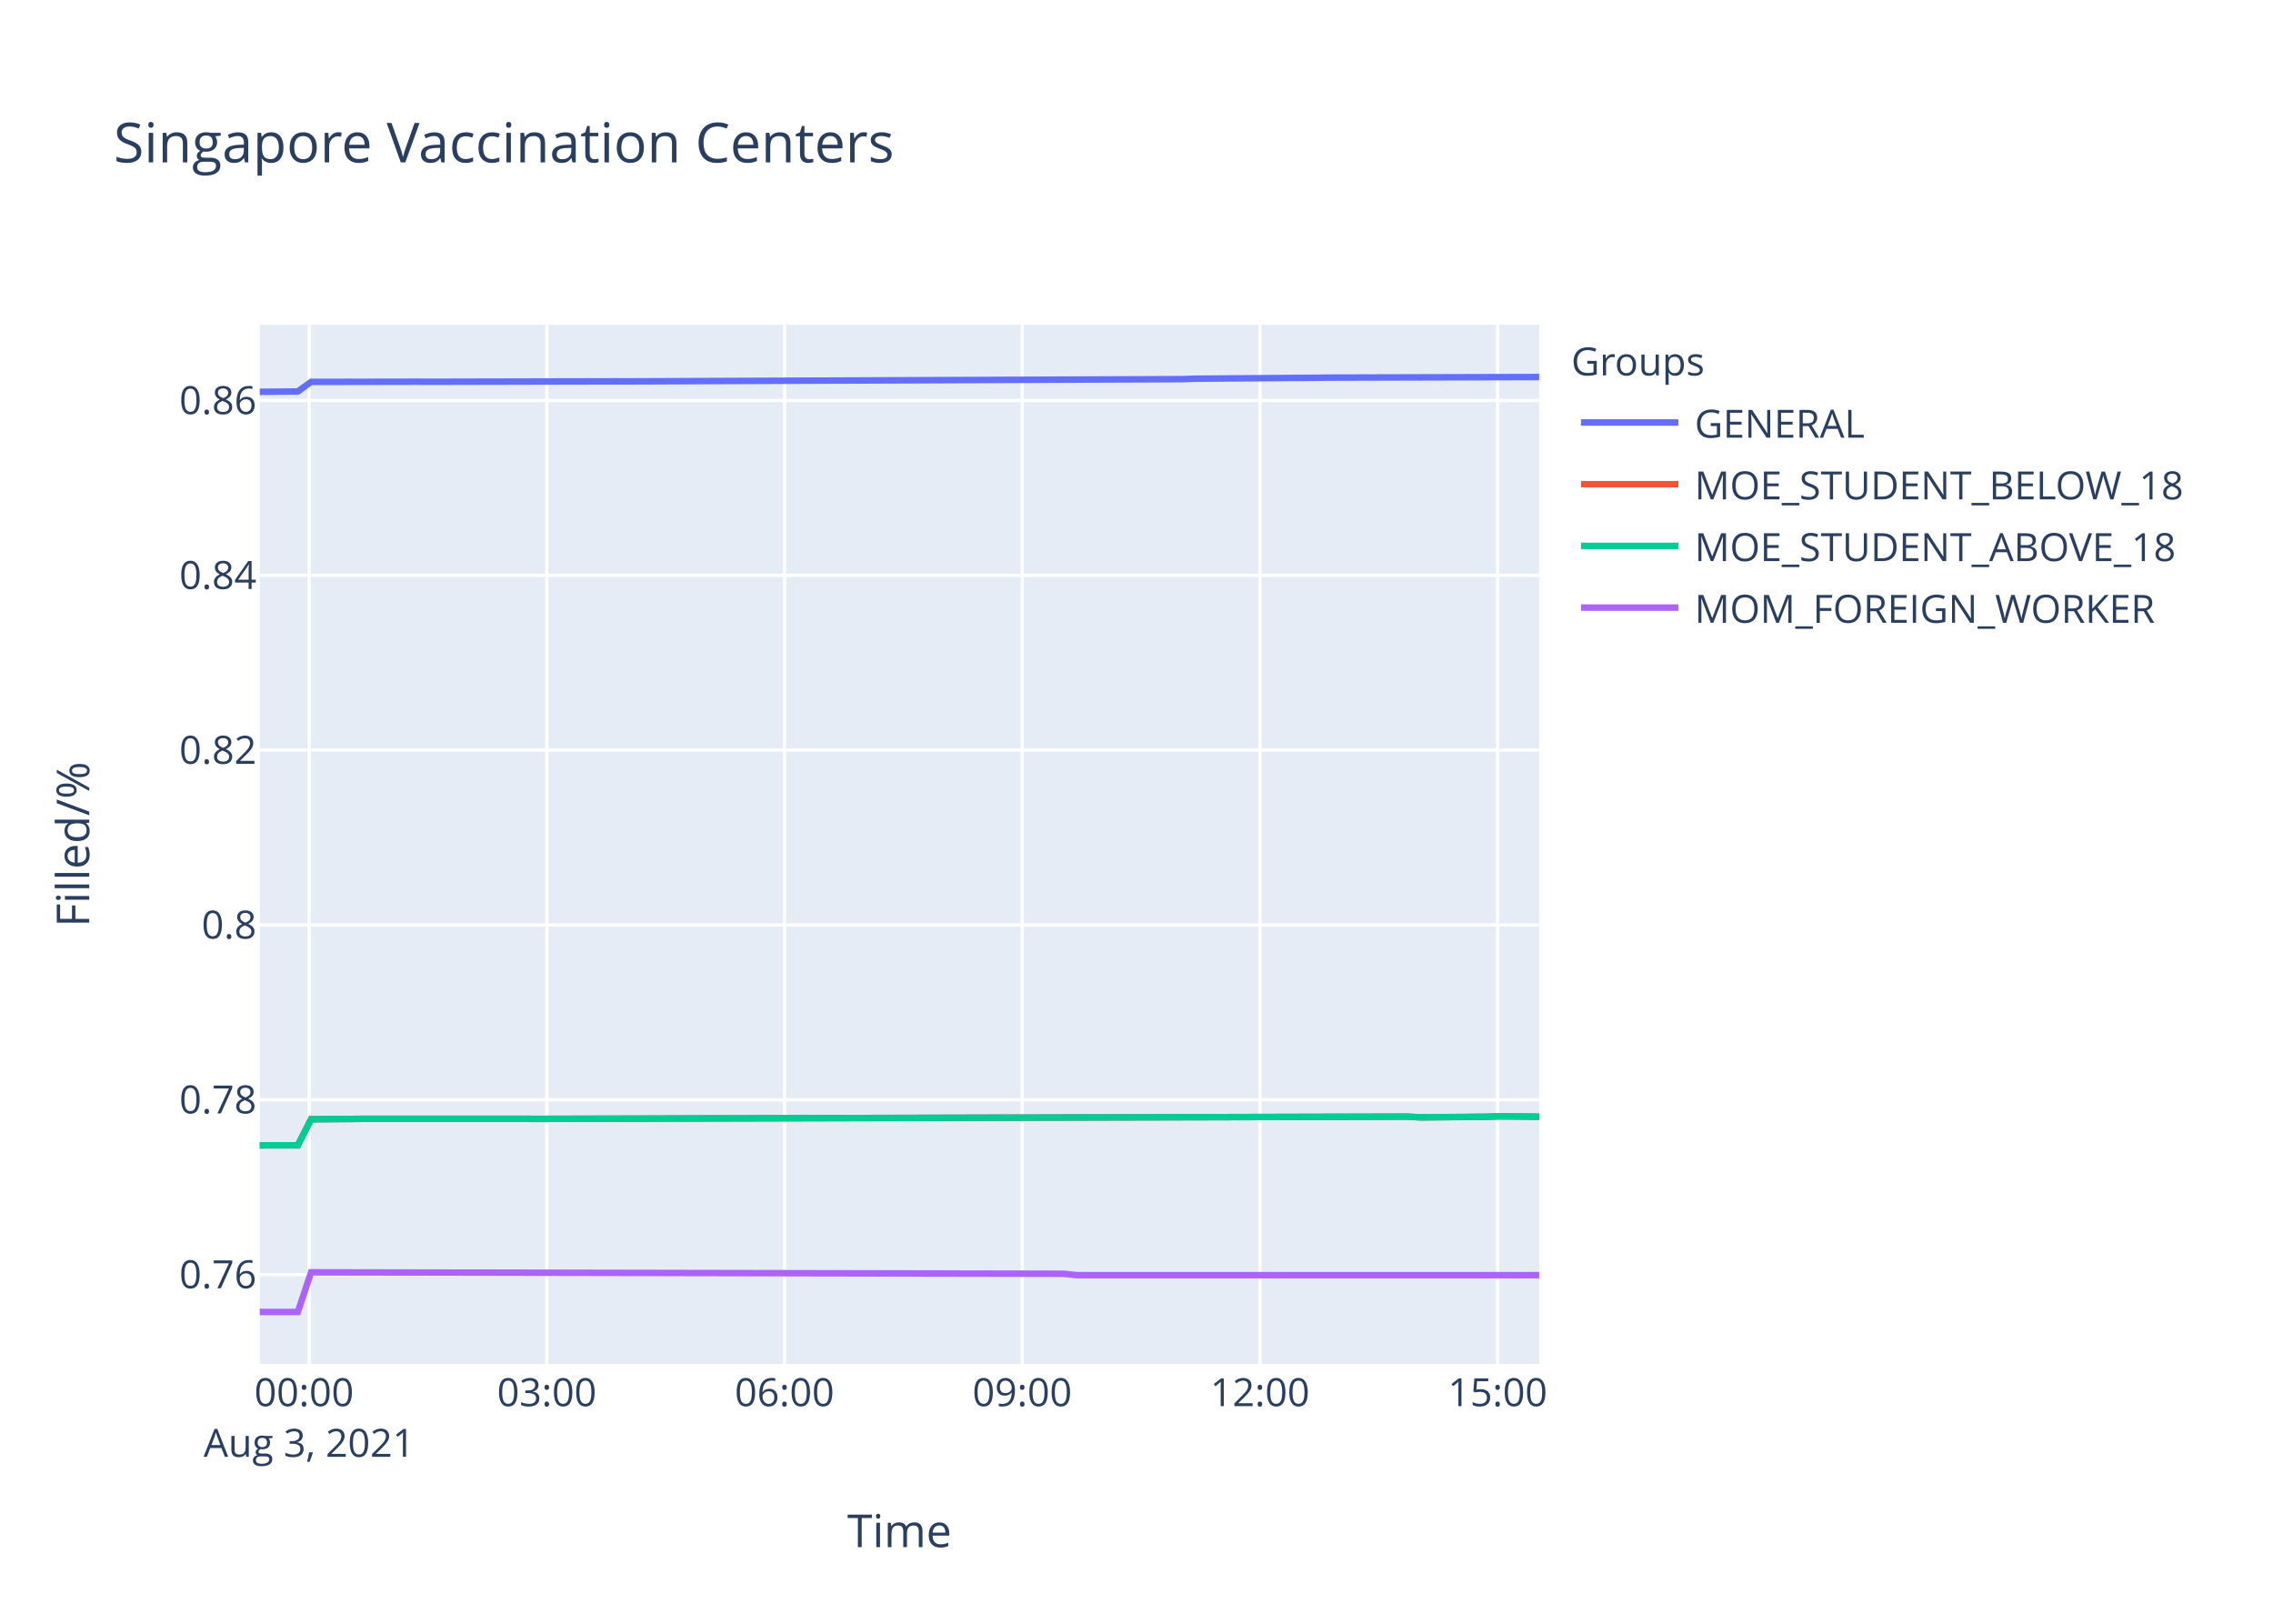
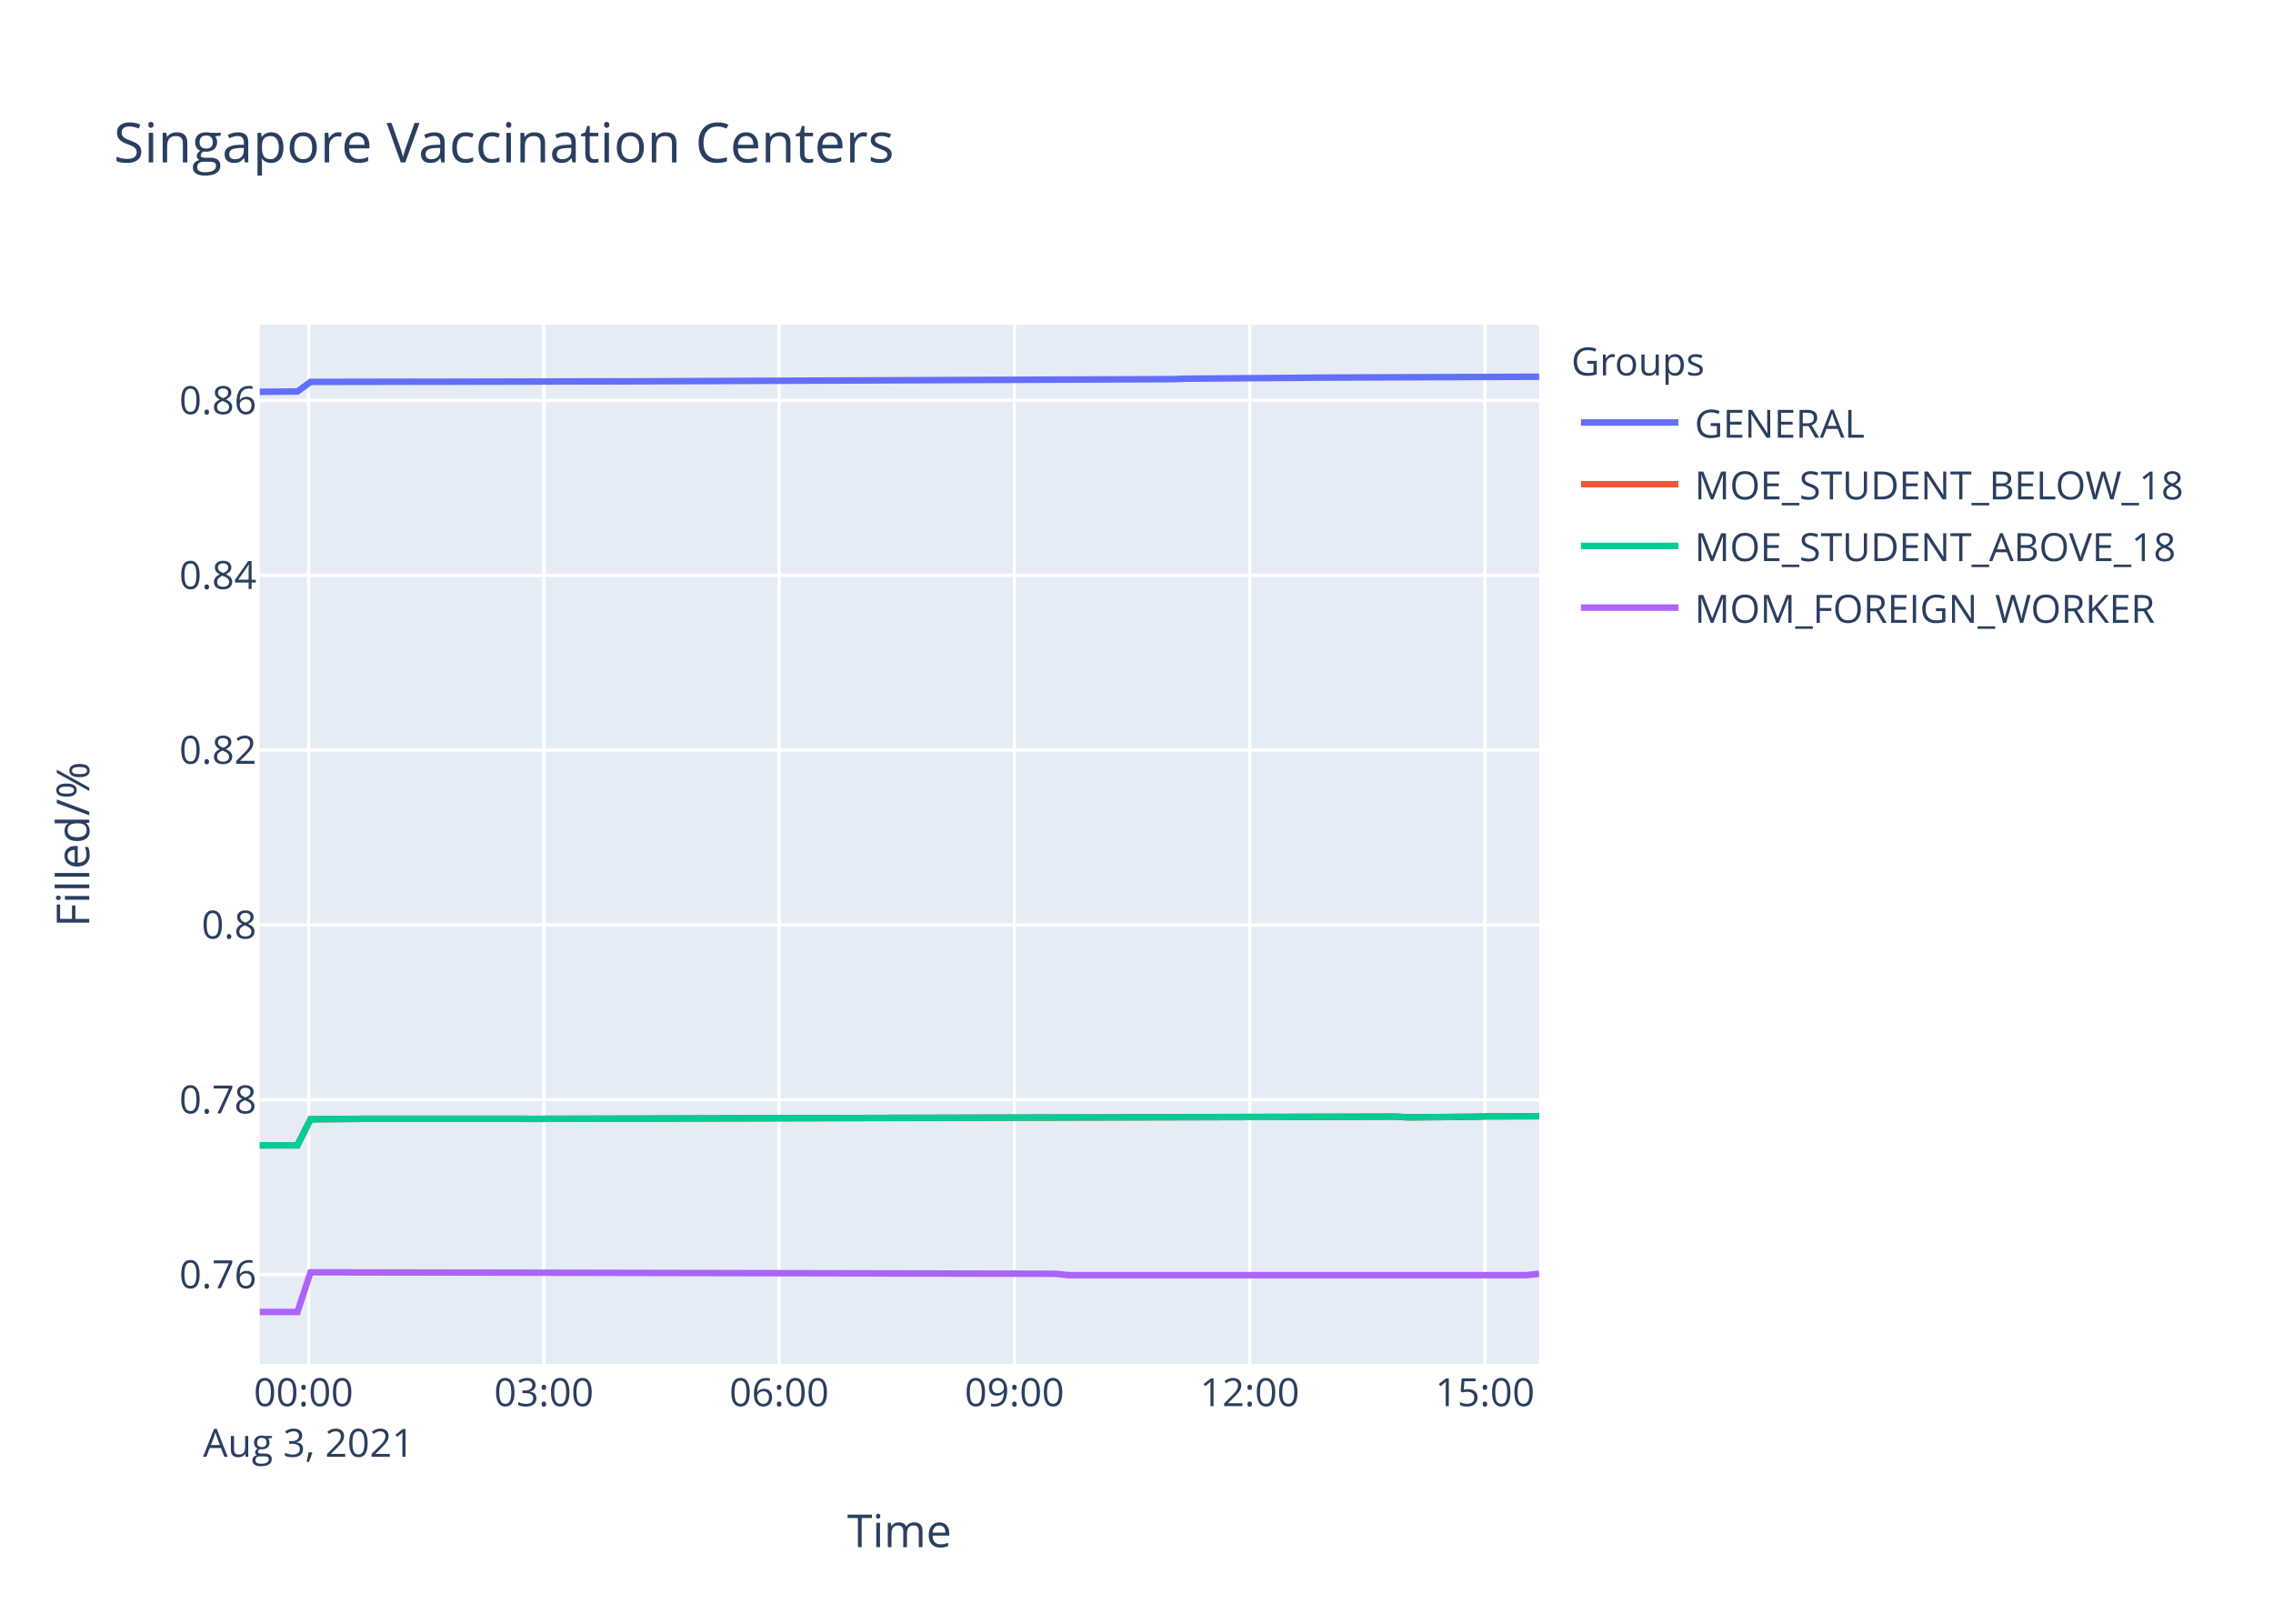
<svg xmlns="http://www.w3.org/2000/svg" class="main-svg" width="700" height="500" style="" viewBox="0 0 700 500">
  <rect x="0" y="0" width="700" height="500" style="fill: rgb(255, 255, 255); fill-opacity: 1;" />
-   <defs id="defs-8b1d36">
+   <defs id="defs-ad65e5">
    <g class="clips">
-       <clipPath id="clip8b1d36xyplot" class="plotclip">
+       <clipPath id="clipad65e5xyplot" class="plotclip">
        <rect width="394" height="320" />
      </clipPath>
-       <clipPath class="axesclip" id="clip8b1d36x">
+       <clipPath class="axesclip" id="clipad65e5x">
        <rect x="80" y="0" width="394" height="500" />
      </clipPath>
-       <clipPath class="axesclip" id="clip8b1d36y">
+       <clipPath class="axesclip" id="clipad65e5y">
        <rect x="0" y="100" width="700" height="320" />
      </clipPath>
-       <clipPath class="axesclip" id="clip8b1d36xy">
+       <clipPath class="axesclip" id="clipad65e5xy">
        <rect x="80" y="100" width="394" height="320" />
      </clipPath>
    </g>
    <g class="gradients" />
  </defs>
  <g class="bglayer">
    <rect class="bg" x="80" y="100" width="394" height="320" style="fill: rgb(229, 236, 246); fill-opacity: 1; stroke-width: 0;" />
  </g>
  <g class="layer-below">
    <g class="imagelayer" />
    <g class="shapelayer" />
  </g>
  <g class="cartesianlayer">
    <g class="subplot xy">
      <g class="layer-subplot">
        <g class="shapelayer" />
        <g class="imagelayer" />
      </g>
      <g class="gridlayer">
        <g class="x">
-           <path class="xgrid crisp" transform="translate(95.2,0)" d="M0,100v320" style="stroke: rgb(255, 255, 255); stroke-opacity: 1; stroke-width: 1px;" />
-           <path class="xgrid crisp" transform="translate(168.4,0)" d="M0,100v320" style="stroke: rgb(255, 255, 255); stroke-opacity: 1; stroke-width: 1px;" />
-           <path class="xgrid crisp" transform="translate(241.6,0)" d="M0,100v320" style="stroke: rgb(255, 255, 255); stroke-opacity: 1; stroke-width: 1px;" />
-           <path class="xgrid crisp" transform="translate(314.81,0)" d="M0,100v320" style="stroke: rgb(255, 255, 255); stroke-opacity: 1; stroke-width: 1px;" />
-           <path class="xgrid crisp" transform="translate(388.01,0)" d="M0,100v320" style="stroke: rgb(255, 255, 255); stroke-opacity: 1; stroke-width: 1px;" />
-           <path class="xgrid crisp" transform="translate(461.21,0)" d="M0,100v320" style="stroke: rgb(255, 255, 255); stroke-opacity: 1; stroke-width: 1px;" />
+           <path class="xgrid crisp" transform="translate(95.04,0)" d="M0,100v320" style="stroke: rgb(255, 255, 255); stroke-opacity: 1; stroke-width: 1px;" />
+           <path class="xgrid crisp" transform="translate(167.5,0)" d="M0,100v320" style="stroke: rgb(255, 255, 255); stroke-opacity: 1; stroke-width: 1px;" />
+           <path class="xgrid crisp" transform="translate(239.95,0)" d="M0,100v320" style="stroke: rgb(255, 255, 255); stroke-opacity: 1; stroke-width: 1px;" />
+           <path class="xgrid crisp" transform="translate(312.41,0)" d="M0,100v320" style="stroke: rgb(255, 255, 255); stroke-opacity: 1; stroke-width: 1px;" />
+           <path class="xgrid crisp" transform="translate(384.86,0)" d="M0,100v320" style="stroke: rgb(255, 255, 255); stroke-opacity: 1; stroke-width: 1px;" />
+           <path class="xgrid crisp" transform="translate(457.31,0)" d="M0,100v320" style="stroke: rgb(255, 255, 255); stroke-opacity: 1; stroke-width: 1px;" />
        </g>
        <g class="y">
          <path class="ygrid crisp" transform="translate(0,392.48)" d="M80,0h394" style="stroke: rgb(255, 255, 255); stroke-opacity: 1; stroke-width: 1px;" />
          <path class="ygrid crisp" transform="translate(0,338.65)" d="M80,0h394" style="stroke: rgb(255, 255, 255); stroke-opacity: 1; stroke-width: 1px;" />
          <path class="ygrid crisp" transform="translate(0,284.82)" d="M80,0h394" style="stroke: rgb(255, 255, 255); stroke-opacity: 1; stroke-width: 1px;" />
          <path class="ygrid crisp" transform="translate(0,230.99)" d="M80,0h394" style="stroke: rgb(255, 255, 255); stroke-opacity: 1; stroke-width: 1px;" />
          <path class="ygrid crisp" transform="translate(0,177.16)" d="M80,0h394" style="stroke: rgb(255, 255, 255); stroke-opacity: 1; stroke-width: 1px;" />
          <path class="ygrid crisp" transform="translate(0,123.32)" d="M80,0h394" style="stroke: rgb(255, 255, 255); stroke-opacity: 1; stroke-width: 1px;" />
        </g>
      </g>
      <g class="zerolinelayer" />
      <path class="xlines-below" />
      <path class="ylines-below" />
      <g class="overlines-below" />
      <g class="xaxislayer-below" />
      <g class="yaxislayer-below" />
      <g class="overaxes-below" />
-       <g class="plot" transform="translate(80,100)" clip-path="url('#clip8b1d36xyplot')">
+       <g class="plot" transform="translate(80,100)" clip-path="url('#clipad65e5xyplot')">
        <g class="scatterlayer mlayer">
-           <g class="trace scatter trace23c557" style="stroke-miterlimit: 2; opacity: 1;">
-             <g class="fills" />
-             <g class="errorbars" />
-             <g class="lines">
-               <path class="js-line" d="M0,20.65L11.72,20.55L15.8,17.6L48.32,17.54L52.4,17.56L109.31,17.43L113.4,17.44L284.2,16.75L288.25,16.61L324.87,16.33L328.92,16.28L394,16.1" style="vector-effect: non-scaling-stroke; fill: none; stroke: rgb(99, 110, 250); stroke-opacity: 1; stroke-width: 2px; opacity: 1;" />
-             </g>
-             <g class="points" />
-             <g class="text" />
-           </g>
-           <g class="trace scatter tracec24c49" style="stroke-miterlimit: 2; opacity: 1;">
-             <g class="fills" />
-             <g class="errorbars" />
-             <g class="lines">
-               <path class="js-line" d="M0,252.69L11.72,252.67L15.8,244.65L28,244.56L32.06,244.52L80.86,244.52L84.94,244.54L121.54,244.45L125.61,244.43L353.33,243.85L357.41,244.07L377.74,243.89L381.8,243.76L394,243.87" style="vector-effect: non-scaling-stroke; fill: none; stroke: rgb(239, 85, 59); stroke-opacity: 1; stroke-width: 2px; opacity: 1;" />
-             </g>
-             <g class="points" />
-             <g class="text" />
-           </g>
-           <g class="trace scatter trace1d8e6a" style="stroke-miterlimit: 2; opacity: 1;">
-             <g class="fills" />
-             <g class="errorbars" />
-             <g class="lines">
-               <path class="js-line" d="M0,252.69L11.72,252.67L15.8,244.65L28,244.56L32.06,244.52L80.86,244.52L84.94,244.54L121.54,244.45L125.61,244.43L353.33,243.85L357.41,244.07L377.74,243.89L381.8,243.76L394,243.87" style="vector-effect: non-scaling-stroke; fill: none; stroke: rgb(0, 204, 150); stroke-opacity: 1; stroke-width: 2px; opacity: 1;" />
-             </g>
-             <g class="points" />
-             <g class="text" />
-           </g>
-           <g class="trace scatter tracee3ed53" style="stroke-miterlimit: 2; opacity: 1;">
-             <g class="fills" />
-             <g class="errorbars" />
-             <g class="lines">
-               <path class="js-line" d="M0,304L11.72,304L15.8,291.79L247.58,292.23L251.66,292.66L394,292.66" style="vector-effect: non-scaling-stroke; fill: none; stroke: rgb(171, 99, 250); stroke-opacity: 1; stroke-width: 2px; opacity: 1;" />
+           <g class="trace scatter trace25187a" style="stroke-miterlimit: 2; opacity: 1;">
+             <g class="fills" />
+             <g class="errorbars" />
+             <g class="lines">
+               <path class="js-line" d="M0,20.65L11.6,20.55L15.63,17.6L47.82,17.54L51.86,17.56L108.2,17.43L112.24,17.44L281.3,16.75L285.3,16.61L321.54,16.33L325.56,16.28L394,16.01" style="vector-effect: non-scaling-stroke; fill: none; stroke: rgb(99, 110, 250); stroke-opacity: 1; stroke-width: 2px; opacity: 1;" />
+             </g>
+             <g class="points" />
+             <g class="text" />
+           </g>
+           <g class="trace scatter trace8266d3" style="stroke-miterlimit: 2; opacity: 1;">
+             <g class="fills" />
+             <g class="errorbars" />
+             <g class="lines">
+               <path class="js-line" d="M0,252.69L11.6,252.67L15.63,244.65L27.72,244.56L31.73,244.52L80.03,244.52L84.07,244.54L120.3,244.45L124.32,244.43L349.72,243.85L353.75,244.07L373.87,243.89L377.9,243.76L394,243.72" style="vector-effect: non-scaling-stroke; fill: none; stroke: rgb(239, 85, 59); stroke-opacity: 1; stroke-width: 2px; opacity: 1;" />
+             </g>
+             <g class="points" />
+             <g class="text" />
+           </g>
+           <g class="trace scatter tracea8992c" style="stroke-miterlimit: 2; opacity: 1;">
+             <g class="fills" />
+             <g class="errorbars" />
+             <g class="lines">
+               <path class="js-line" d="M0,252.69L11.6,252.67L15.63,244.65L27.72,244.56L31.73,244.52L80.03,244.52L84.07,244.54L120.3,244.45L124.32,244.43L349.72,243.85L353.75,244.07L373.87,243.89L377.9,243.76L394,243.72" style="vector-effect: non-scaling-stroke; fill: none; stroke: rgb(0, 204, 150); stroke-opacity: 1; stroke-width: 2px; opacity: 1;" />
+             </g>
+             <g class="points" />
+             <g class="text" />
+           </g>
+           <g class="trace scatter trace5fa28b" style="stroke-miterlimit: 2; opacity: 1;">
+             <g class="fills" />
+             <g class="errorbars" />
+             <g class="lines">
+               <path class="js-line" d="M0,304L11.6,304L15.63,291.79L245.05,292.23L249.08,292.66L389.97,292.66L394,292.23" style="vector-effect: non-scaling-stroke; fill: none; stroke: rgb(171, 99, 250); stroke-opacity: 1; stroke-width: 2px; opacity: 1;" />
            </g>
            <g class="points" />
            <g class="text" />
          </g>
        </g>
      </g>
      <g class="overplot" />
      <path class="xlines-above crisp" d="M0,0" style="fill: none;" />
      <path class="ylines-above crisp" d="M0,0" style="fill: none;" />
      <g class="overlines-above" />
      <g class="xaxislayer-above">
        <g class="xtick">
-           <text text-anchor="middle" x="0" y="433" transform="translate(95.2,0)" style="font-family: 'Open Sans', verdana, arial, sans-serif; font-size: 12px; fill: rgb(42, 63, 95); fill-opacity: 1; white-space: pre;">
+           <text text-anchor="middle" x="0" y="433" transform="translate(95.04,0)" style="font-family: 'Open Sans', verdana, arial, sans-serif; font-size: 12px; fill: rgb(42, 63, 95); fill-opacity: 1; white-space: pre;">
            <tspan class="line" dy="0em" x="0" y="433">00:00</tspan>
            <tspan class="line" dy="1.3em" x="0" y="433">Aug 3, 2021</tspan>
          </text>
        </g>
        <g class="xtick">
-           <text text-anchor="middle" x="0" y="433" transform="translate(168.4,0)" style="font-family: 'Open Sans', verdana, arial, sans-serif; font-size: 12px; fill: rgb(42, 63, 95); fill-opacity: 1; white-space: pre;">03:00</text>
-         </g>
-         <g class="xtick">
-           <text text-anchor="middle" x="0" y="433" transform="translate(241.6,0)" style="font-family: 'Open Sans', verdana, arial, sans-serif; font-size: 12px; fill: rgb(42, 63, 95); fill-opacity: 1; white-space: pre;">06:00</text>
-         </g>
-         <g class="xtick">
-           <text text-anchor="middle" x="0" y="433" transform="translate(314.81,0)" style="font-family: 'Open Sans', verdana, arial, sans-serif; font-size: 12px; fill: rgb(42, 63, 95); fill-opacity: 1; white-space: pre;">09:00</text>
-         </g>
-         <g class="xtick">
-           <text text-anchor="middle" x="0" y="433" transform="translate(388.01,0)" style="font-family: 'Open Sans', verdana, arial, sans-serif; font-size: 12px; fill: rgb(42, 63, 95); fill-opacity: 1; white-space: pre;">12:00</text>
-         </g>
-         <g class="xtick">
-           <text text-anchor="middle" x="0" y="433" transform="translate(461.21,0)" style="font-family: 'Open Sans', verdana, arial, sans-serif; font-size: 12px; fill: rgb(42, 63, 95); fill-opacity: 1; white-space: pre;">15:00</text>
+           <text text-anchor="middle" x="0" y="433" transform="translate(167.5,0)" style="font-family: 'Open Sans', verdana, arial, sans-serif; font-size: 12px; fill: rgb(42, 63, 95); fill-opacity: 1; white-space: pre;">03:00</text>
+         </g>
+         <g class="xtick">
+           <text text-anchor="middle" x="0" y="433" transform="translate(239.95,0)" style="font-family: 'Open Sans', verdana, arial, sans-serif; font-size: 12px; fill: rgb(42, 63, 95); fill-opacity: 1; white-space: pre;">06:00</text>
+         </g>
+         <g class="xtick">
+           <text text-anchor="middle" x="0" y="433" transform="translate(312.41,0)" style="font-family: 'Open Sans', verdana, arial, sans-serif; font-size: 12px; fill: rgb(42, 63, 95); fill-opacity: 1; white-space: pre;">09:00</text>
+         </g>
+         <g class="xtick">
+           <text text-anchor="middle" x="0" y="433" transform="translate(384.86,0)" style="font-family: 'Open Sans', verdana, arial, sans-serif; font-size: 12px; fill: rgb(42, 63, 95); fill-opacity: 1; white-space: pre;">12:00</text>
+         </g>
+         <g class="xtick">
+           <text text-anchor="middle" x="0" y="433" transform="translate(457.31,0)" style="font-family: 'Open Sans', verdana, arial, sans-serif; font-size: 12px; fill: rgb(42, 63, 95); fill-opacity: 1; white-space: pre;">15:00</text>
        </g>
      </g>
      <g class="yaxislayer-above">
        <g class="ytick">
          <text text-anchor="end" x="79" y="4.2" transform="translate(0,392.48)" style="font-family: 'Open Sans', verdana, arial, sans-serif; font-size: 12px; fill: rgb(42, 63, 95); fill-opacity: 1; white-space: pre;">0.76</text>
        </g>
        <g class="ytick">
          <text text-anchor="end" x="79" y="4.2" transform="translate(0,338.65)" style="font-family: 'Open Sans', verdana, arial, sans-serif; font-size: 12px; fill: rgb(42, 63, 95); fill-opacity: 1; white-space: pre;">0.78</text>
        </g>
        <g class="ytick">
          <text text-anchor="end" x="79" y="4.2" transform="translate(0,284.82)" style="font-family: 'Open Sans', verdana, arial, sans-serif; font-size: 12px; fill: rgb(42, 63, 95); fill-opacity: 1; white-space: pre;">0.8</text>
        </g>
        <g class="ytick">
          <text text-anchor="end" x="79" y="4.2" transform="translate(0,230.99)" style="font-family: 'Open Sans', verdana, arial, sans-serif; font-size: 12px; fill: rgb(42, 63, 95); fill-opacity: 1; white-space: pre;">0.82</text>
        </g>
        <g class="ytick">
          <text text-anchor="end" x="79" y="4.2" transform="translate(0,177.16)" style="font-family: 'Open Sans', verdana, arial, sans-serif; font-size: 12px; fill: rgb(42, 63, 95); fill-opacity: 1; white-space: pre;">0.84</text>
        </g>
        <g class="ytick">
          <text text-anchor="end" x="79" y="4.2" transform="translate(0,123.32)" style="font-family: 'Open Sans', verdana, arial, sans-serif; font-size: 12px; fill: rgb(42, 63, 95); fill-opacity: 1; white-space: pre;">0.86</text>
        </g>
      </g>
      <g class="overaxes-above" />
    </g>
  </g>
  <g class="polarlayer" />
  <g class="ternarylayer" />
  <g class="geolayer" />
  <g class="funnelarealayer" />
  <g class="pielayer" />
  <g class="treemaplayer" />
  <g class="sunburstlayer" />
  <g class="glimages" />
-   <defs id="topdefs-8b1d36">
+   <defs id="topdefs-ad65e5">
    <g class="clips" />
-     <clipPath id="legend8b1d36">
+     <clipPath id="legendad65e5">
      <rect width="206" height="102" x="0" y="0" />
    </clipPath>
  </defs>
  <g class="layer-above">
    <g class="imagelayer" />
    <g class="shapelayer" />
  </g>
  <g class="infolayer">
    <g class="legend" pointer-events="all" transform="translate(481.88,100)">
      <rect class="bg" shape-rendering="crispEdges" width="206" height="102" x="0" y="0" style="stroke: rgb(68, 68, 68); stroke-opacity: 1; fill: rgb(255, 255, 255); fill-opacity: 1; stroke-width: 0px;" />
-       <g class="scrollbox" transform="" clip-path="url('#legend8b1d36')">
+       <g class="scrollbox" transform="" clip-path="url('#legendad65e5')">
        <text class="legendtitletext" text-anchor="start" x="2" y="15.6" style="font-family: 'Open Sans', verdana, arial, sans-serif; font-size: 12px; fill: rgb(42, 63, 95); fill-opacity: 1; white-space: pre;">Groups</text>
        <g class="groups" transform="">
          <g class="traces" transform="translate(0,30.1)" style="opacity: 1;">
            <text class="legendtext" text-anchor="start" x="40" y="4.68" style="font-family: 'Open Sans', verdana, arial, sans-serif; font-size: 12px; fill: rgb(42, 63, 95); fill-opacity: 1; white-space: pre;">GENERAL</text>
            <g class="layers" style="opacity: 1;">
              <g class="legendfill" />
              <g class="legendlines">
                <path class="js-line" d="M5,0h30" style="fill: none; stroke: rgb(99, 110, 250); stroke-opacity: 1; stroke-width: 2px;" />
              </g>
              <g class="legendsymbols">
                <g class="legendpoints" />
              </g>
            </g>
            <rect class="legendtoggle" x="0" y="-9.5" width="200.906" height="19" style="fill: rgb(0, 0, 0); fill-opacity: 0;" />
          </g>
        </g>
        <g class="groups" transform="">
          <g class="traces" transform="translate(0,49.1)" style="opacity: 1;">
            <text class="legendtext" text-anchor="start" x="40" y="4.68" style="font-family: 'Open Sans', verdana, arial, sans-serif; font-size: 12px; fill: rgb(42, 63, 95); fill-opacity: 1; white-space: pre;">MOE_STUDENT_BELOW_18</text>
            <g class="layers" style="opacity: 1;">
              <g class="legendfill" />
              <g class="legendlines">
                <path class="js-line" d="M5,0h30" style="fill: none; stroke: rgb(239, 85, 59); stroke-opacity: 1; stroke-width: 2px;" />
              </g>
              <g class="legendsymbols">
                <g class="legendpoints" />
              </g>
            </g>
            <rect class="legendtoggle" x="0" y="-9.5" width="200.906" height="19" style="fill: rgb(0, 0, 0); fill-opacity: 0;" />
          </g>
        </g>
        <g class="groups" transform="">
          <g class="traces" transform="translate(0,68.1)" style="opacity: 1;">
            <text class="legendtext" text-anchor="start" x="40" y="4.68" style="font-family: 'Open Sans', verdana, arial, sans-serif; font-size: 12px; fill: rgb(42, 63, 95); fill-opacity: 1; white-space: pre;">MOE_STUDENT_ABOVE_18</text>
            <g class="layers" style="opacity: 1;">
              <g class="legendfill" />
              <g class="legendlines">
                <path class="js-line" d="M5,0h30" style="fill: none; stroke: rgb(0, 204, 150); stroke-opacity: 1; stroke-width: 2px;" />
              </g>
              <g class="legendsymbols">
                <g class="legendpoints" />
              </g>
            </g>
            <rect class="legendtoggle" x="0" y="-9.5" width="200.906" height="19" style="fill: rgb(0, 0, 0); fill-opacity: 0;" />
          </g>
        </g>
        <g class="groups" transform="">
          <g class="traces" transform="translate(0,87.1)" style="opacity: 1;">
            <text class="legendtext" text-anchor="start" x="40" y="4.68" style="font-family: 'Open Sans', verdana, arial, sans-serif; font-size: 12px; fill: rgb(42, 63, 95); fill-opacity: 1; white-space: pre;">MOM_FOREIGN_WORKER</text>
            <g class="layers" style="opacity: 1;">
              <g class="legendfill" />
              <g class="legendlines">
                <path class="js-line" d="M5,0h30" style="fill: none; stroke: rgb(171, 99, 250); stroke-opacity: 1; stroke-width: 2px;" />
              </g>
              <g class="legendsymbols">
                <g class="legendpoints" />
              </g>
            </g>
            <rect class="legendtoggle" x="0" y="-9.5" width="200.906" height="19" style="fill: rgb(0, 0, 0); fill-opacity: 0;" />
          </g>
        </g>
      </g>
      <rect class="scrollbar" rx="20" ry="3" width="0" height="0" x="0" y="0" style="fill: rgb(128, 139, 164); fill-opacity: 1;" />
    </g>
    <g class="g-gtitle">
      <text class="gtitle" x="35" y="50" text-anchor="start" dy="0em" style="font-family: 'Open Sans', verdana, arial, sans-serif; font-size: 17px; fill: rgb(42, 63, 95); opacity: 1; font-weight: normal; white-space: pre;">Singapore Vaccination Centers</text>
    </g>
    <g class="g-xtitle">
      <text class="xtitle" x="277" y="476.409" text-anchor="middle" style="font-family: 'Open Sans', verdana, arial, sans-serif; font-size: 14px; fill: rgb(42, 63, 95); opacity: 1; font-weight: normal; white-space: pre;">Time</text>
    </g>
    <g class="g-ytitle">
      <text class="ytitle" transform="rotate(-90,27.48125,260)" x="27.481" y="260" text-anchor="middle" style="font-family: 'Open Sans', verdana, arial, sans-serif; font-size: 14px; fill: rgb(42, 63, 95); opacity: 1; font-weight: normal; white-space: pre;">Filled/%</text>
    </g>
  </g>
</svg>
